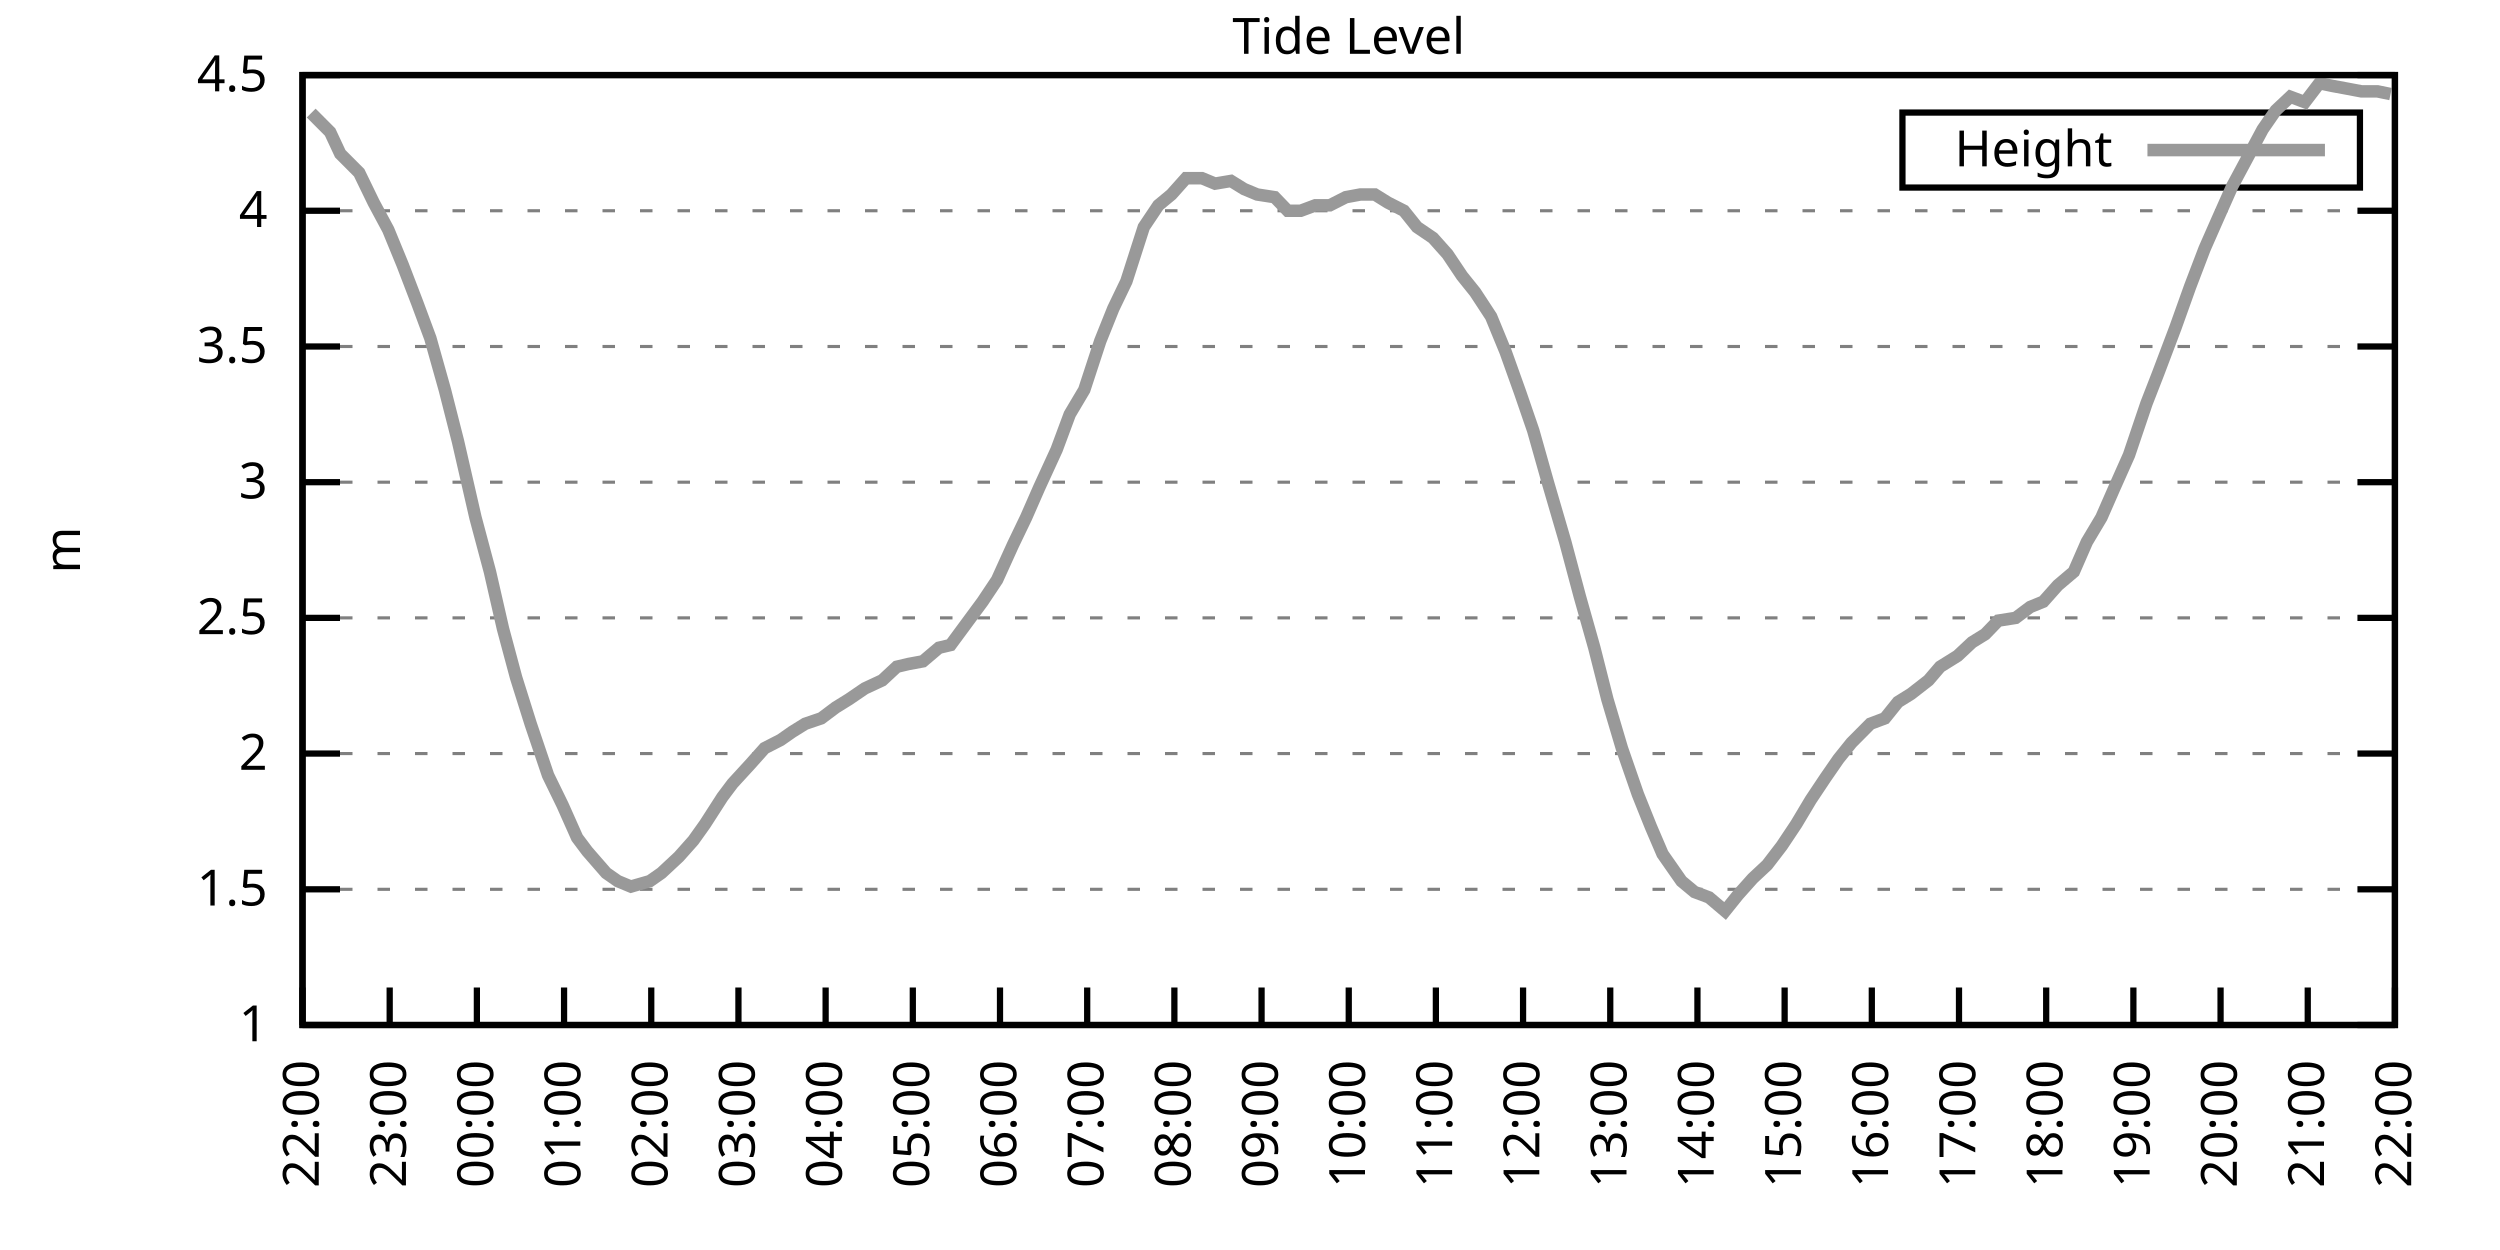
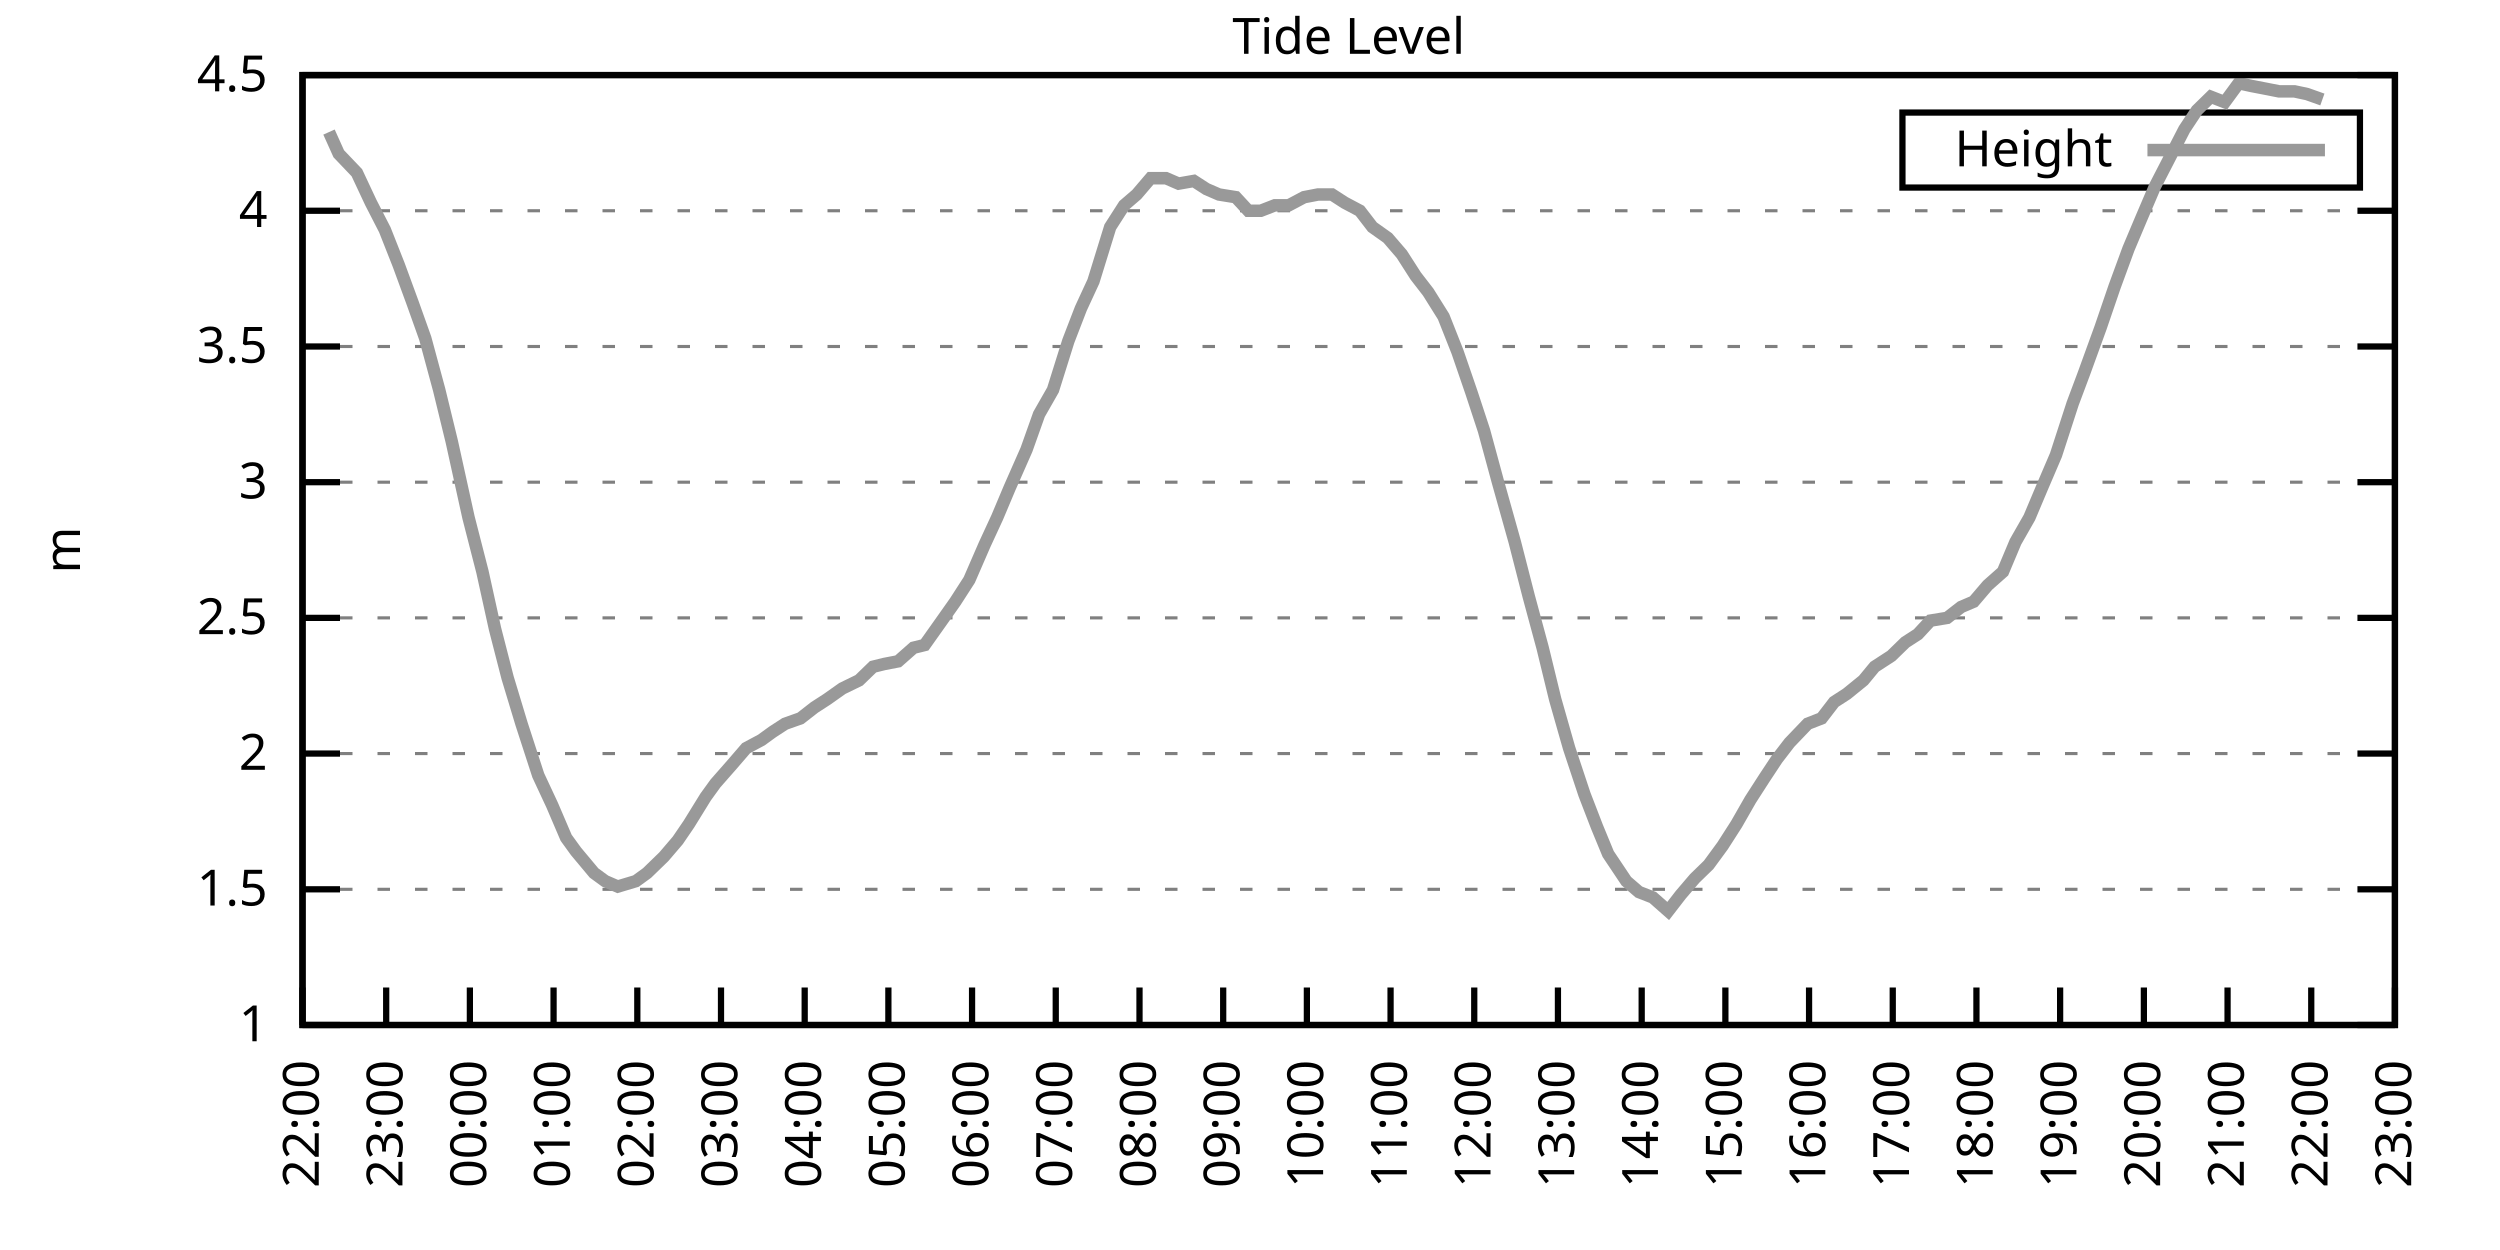
<svg xmlns="http://www.w3.org/2000/svg" xmlns:xlink="http://www.w3.org/1999/xlink" width="400" height="200" viewBox="0 0 400 200">
  <g id="gnuplot_canvas">
    <rect x="0" y="0" width="400" height="200" fill="none" />
    <defs>
      <circle id="gpDot" r="0.5" stroke-width="0.5" stroke="currentColor" />
      <path id="gpPt0" stroke-width="0.333" stroke="currentColor" d="M-1,0 h2 M0,-1 v2" />
      <path id="gpPt1" stroke-width="0.333" stroke="currentColor" d="M-1,-1 L1,1 M1,-1 L-1,1" />
      <path id="gpPt2" stroke-width="0.333" stroke="currentColor" d="M-1,0 L1,0 M0,-1 L0,1 M-1,-1 L1,1 M-1,1 L1,-1" />
      <rect id="gpPt3" stroke-width="0.333" stroke="currentColor" x="-1" y="-1" width="2" height="2" />
      <rect id="gpPt4" stroke-width="0.333" stroke="currentColor" fill="currentColor" x="-1" y="-1" width="2" height="2" />
      <circle id="gpPt5" stroke-width="0.333" stroke="currentColor" cx="0" cy="0" r="1" />
      <use xlink:href="#gpPt5" id="gpPt6" fill="currentColor" stroke="none" />
      <path id="gpPt7" stroke-width="0.333" stroke="currentColor" d="M0,-1.33 L-1.33,0.67 L1.33,0.67 z" />
      <use xlink:href="#gpPt7" id="gpPt8" fill="currentColor" stroke="none" />
      <use xlink:href="#gpPt7" id="gpPt9" stroke="currentColor" transform="rotate(180)" />
      <use xlink:href="#gpPt9" id="gpPt10" fill="currentColor" stroke="none" />
      <use xlink:href="#gpPt3" id="gpPt11" stroke="currentColor" transform="rotate(45)" />
      <use xlink:href="#gpPt11" id="gpPt12" fill="currentColor" stroke="none" />
      <path id="gpPt13" stroke-width="0.333" stroke="currentColor" d="M0,1.330 L1.265,0.411 L0.782,-1.067 L-0.782,-1.076 L-1.265,0.411 z" />
      <use xlink:href="#gpPt13" id="gpPt14" fill="currentColor" stroke="none" />
      <filter id="textbox" filterUnits="objectBoundingBox" x="0" y="0" height="1" width="1">
        <feFlood flood-color="white" flood-opacity="1" result="bgnd" />
        <feComposite in="SourceGraphic" in2="bgnd" operator="atop" />
      </filter>
      <filter id="greybox" filterUnits="objectBoundingBox" x="0" y="0" height="1" width="1">
        <feFlood flood-color="lightgrey" flood-opacity="1" result="grey" />
        <feComposite in="SourceGraphic" in2="grey" operator="atop" />
      </filter>
    </defs>
    <g fill="none" color="white" stroke="currentColor" stroke-width="1.00" stroke-linecap="butt" stroke-linejoin="miter">
</g>
    <g fill="none" color="black" stroke="currentColor" stroke-width="1.00" stroke-linecap="butt" stroke-linejoin="miter">
      <g stroke="none" shape-rendering="crispEdges">
        <polygon fill="rgb(255, 255, 255)" points="48.40,164.00 383.18,164.00 383.18,12.02 48.40,12.02 " />
      </g>
    </g>
    <g fill="none" color="black" stroke="currentColor" stroke-width="1.00" stroke-linecap="butt" stroke-linejoin="miter">
</g>
    <g fill="none" color="black" stroke="black" stroke-width="0.50" stroke-linecap="butt" stroke-linejoin="miter">
</g>
    <g fill="none" color="gray" stroke="currentColor" stroke-width="0.50" stroke-linecap="butt" stroke-linejoin="miter">
      <path stroke="gray" stroke-dasharray="2,4" class="gridline" d="M48.40,164.00 L383.19,164.00  " />
    </g>
    <g fill="none" color="gray" stroke="gray" stroke-width="1.00" stroke-linecap="butt" stroke-linejoin="miter">
</g>
    <g fill="none" color="black" stroke="currentColor" stroke-width="1.00" stroke-linecap="butt" stroke-linejoin="miter">
      <path stroke="black" d="M48.40,164.00 L54.40,164.00 M383.19,164.00 L377.19,164.00  " />
      <g transform="translate(42.80,166.60)" stroke="none" fill="black" font-family="Sans" font-size="8.00" text-anchor="end">
        <text>
          <tspan font-family="Sans"> 1</tspan>
        </text>
      </g>
    </g>
    <g fill="none" color="black" stroke="currentColor" stroke-width="1.00" stroke-linecap="butt" stroke-linejoin="miter">
</g>
    <g fill="none" color="black" stroke="black" stroke-width="0.50" stroke-linecap="butt" stroke-linejoin="miter">
</g>
    <g fill="none" color="gray" stroke="currentColor" stroke-width="0.50" stroke-linecap="butt" stroke-linejoin="miter">
      <path stroke="gray" stroke-dasharray="2,4" class="gridline" d="M48.40,142.29 L383.19,142.29  " />
    </g>
    <g fill="none" color="gray" stroke="gray" stroke-width="1.00" stroke-linecap="butt" stroke-linejoin="miter">
</g>
    <g fill="none" color="black" stroke="currentColor" stroke-width="1.00" stroke-linecap="butt" stroke-linejoin="miter">
      <path stroke="black" d="M48.40,142.29 L54.40,142.29 M383.19,142.29 L377.19,142.29  " />
      <g transform="translate(42.80,144.89)" stroke="none" fill="black" font-family="Sans" font-size="8.00" text-anchor="end">
        <text>
          <tspan font-family="Sans"> 1.5</tspan>
        </text>
      </g>
    </g>
    <g fill="none" color="black" stroke="currentColor" stroke-width="1.00" stroke-linecap="butt" stroke-linejoin="miter">
</g>
    <g fill="none" color="black" stroke="black" stroke-width="0.50" stroke-linecap="butt" stroke-linejoin="miter">
</g>
    <g fill="none" color="gray" stroke="currentColor" stroke-width="0.50" stroke-linecap="butt" stroke-linejoin="miter">
      <path stroke="gray" stroke-dasharray="2,4" class="gridline" d="M48.40,120.57 L383.19,120.57  " />
    </g>
    <g fill="none" color="gray" stroke="gray" stroke-width="1.00" stroke-linecap="butt" stroke-linejoin="miter">
</g>
    <g fill="none" color="black" stroke="currentColor" stroke-width="1.00" stroke-linecap="butt" stroke-linejoin="miter">
      <path stroke="black" d="M48.40,120.57 L54.40,120.57 M383.19,120.57 L377.19,120.57  " />
      <g transform="translate(42.80,123.17)" stroke="none" fill="black" font-family="Sans" font-size="8.00" text-anchor="end">
        <text>
          <tspan font-family="Sans"> 2</tspan>
        </text>
      </g>
    </g>
    <g fill="none" color="black" stroke="currentColor" stroke-width="1.00" stroke-linecap="butt" stroke-linejoin="miter">
</g>
    <g fill="none" color="black" stroke="black" stroke-width="0.50" stroke-linecap="butt" stroke-linejoin="miter">
</g>
    <g fill="none" color="gray" stroke="currentColor" stroke-width="0.50" stroke-linecap="butt" stroke-linejoin="miter">
      <path stroke="gray" stroke-dasharray="2,4" class="gridline" d="M48.40,98.86 L383.19,98.86  " />
    </g>
    <g fill="none" color="gray" stroke="gray" stroke-width="1.00" stroke-linecap="butt" stroke-linejoin="miter">
</g>
    <g fill="none" color="black" stroke="currentColor" stroke-width="1.00" stroke-linecap="butt" stroke-linejoin="miter">
      <path stroke="black" d="M48.40,98.86 L54.40,98.86 M383.19,98.86 L377.19,98.86  " />
      <g transform="translate(42.80,101.46)" stroke="none" fill="black" font-family="Sans" font-size="8.00" text-anchor="end">
        <text>
          <tspan font-family="Sans"> 2.5</tspan>
        </text>
      </g>
    </g>
    <g fill="none" color="black" stroke="currentColor" stroke-width="1.00" stroke-linecap="butt" stroke-linejoin="miter">
</g>
    <g fill="none" color="black" stroke="black" stroke-width="0.50" stroke-linecap="butt" stroke-linejoin="miter">
</g>
    <g fill="none" color="gray" stroke="currentColor" stroke-width="0.50" stroke-linecap="butt" stroke-linejoin="miter">
      <path stroke="gray" stroke-dasharray="2,4" class="gridline" d="M48.40,77.15 L383.19,77.15  " />
    </g>
    <g fill="none" color="gray" stroke="gray" stroke-width="1.00" stroke-linecap="butt" stroke-linejoin="miter">
</g>
    <g fill="none" color="black" stroke="currentColor" stroke-width="1.00" stroke-linecap="butt" stroke-linejoin="miter">
      <path stroke="black" d="M48.40,77.15 L54.40,77.15 M383.19,77.15 L377.19,77.15  " />
      <g transform="translate(42.80,79.75)" stroke="none" fill="black" font-family="Sans" font-size="8.00" text-anchor="end">
        <text>
          <tspan font-family="Sans"> 3</tspan>
        </text>
      </g>
    </g>
    <g fill="none" color="black" stroke="currentColor" stroke-width="1.00" stroke-linecap="butt" stroke-linejoin="miter">
</g>
    <g fill="none" color="black" stroke="black" stroke-width="0.50" stroke-linecap="butt" stroke-linejoin="miter">
</g>
    <g fill="none" color="gray" stroke="currentColor" stroke-width="0.50" stroke-linecap="butt" stroke-linejoin="miter">
      <path stroke="gray" stroke-dasharray="2,4" class="gridline" d="M48.40,55.44 L383.19,55.44  " />
    </g>
    <g fill="none" color="gray" stroke="gray" stroke-width="1.00" stroke-linecap="butt" stroke-linejoin="miter">
</g>
    <g fill="none" color="black" stroke="currentColor" stroke-width="1.00" stroke-linecap="butt" stroke-linejoin="miter">
      <path stroke="black" d="M48.40,55.44 L54.40,55.44 M383.19,55.44 L377.19,55.44  " />
      <g transform="translate(42.80,58.04)" stroke="none" fill="black" font-family="Sans" font-size="8.00" text-anchor="end">
        <text>
          <tspan font-family="Sans"> 3.5</tspan>
        </text>
      </g>
    </g>
    <g fill="none" color="black" stroke="currentColor" stroke-width="1.00" stroke-linecap="butt" stroke-linejoin="miter">
</g>
    <g fill="none" color="black" stroke="black" stroke-width="0.50" stroke-linecap="butt" stroke-linejoin="miter">
</g>
    <g fill="none" color="gray" stroke="currentColor" stroke-width="0.50" stroke-linecap="butt" stroke-linejoin="miter">
      <path stroke="gray" stroke-dasharray="2,4" class="gridline" d="M48.40,33.72 L383.19,33.72  " />
    </g>
    <g fill="none" color="gray" stroke="gray" stroke-width="1.00" stroke-linecap="butt" stroke-linejoin="miter">
</g>
    <g fill="none" color="black" stroke="currentColor" stroke-width="1.00" stroke-linecap="butt" stroke-linejoin="miter">
      <path stroke="black" d="M48.40,33.72 L54.40,33.72 M383.19,33.72 L377.19,33.72  " />
      <g transform="translate(42.80,36.32)" stroke="none" fill="black" font-family="Sans" font-size="8.00" text-anchor="end">
        <text>
          <tspan font-family="Sans"> 4</tspan>
        </text>
      </g>
    </g>
    <g fill="none" color="black" stroke="currentColor" stroke-width="1.00" stroke-linecap="butt" stroke-linejoin="miter">
</g>
    <g fill="none" color="black" stroke="black" stroke-width="0.50" stroke-linecap="butt" stroke-linejoin="miter">
</g>
    <g fill="none" color="gray" stroke="currentColor" stroke-width="0.50" stroke-linecap="butt" stroke-linejoin="miter">
      <path stroke="gray" stroke-dasharray="2,4" class="gridline" d="M48.40,12.01 L383.19,12.01  " />
    </g>
    <g fill="none" color="gray" stroke="gray" stroke-width="1.00" stroke-linecap="butt" stroke-linejoin="miter">
</g>
    <g fill="none" color="black" stroke="currentColor" stroke-width="1.00" stroke-linecap="butt" stroke-linejoin="miter">
      <path stroke="black" d="M48.40,12.01 L54.40,12.01 M383.19,12.01 L377.19,12.01  " />
      <g transform="translate(42.80,14.61)" stroke="none" fill="black" font-family="Sans" font-size="8.00" text-anchor="end">
        <text>
          <tspan font-family="Sans"> 4.5</tspan>
        </text>
      </g>
    </g>
    <g fill="none" color="black" stroke="currentColor" stroke-width="1.00" stroke-linecap="butt" stroke-linejoin="miter">
      <path stroke="black" d="M48.40,164.00 L48.40,158.00  " />
      <g transform="translate(51.00,169.60) rotate(270.00)" stroke="none" fill="black" font-family="Sans" font-size="8.00" text-anchor="end">
        <text>
          <tspan font-family="Sans">22:00</tspan>
        </text>
      </g>
    </g>
    <g fill="none" color="black" stroke="currentColor" stroke-width="1.00" stroke-linecap="butt" stroke-linejoin="miter">
-       <path stroke="black" d="M62.35,164.00 L62.35,158.00  " />
-       <g transform="translate(64.95,169.60) rotate(270.00)" stroke="none" fill="black" font-family="Sans" font-size="8.00" text-anchor="end">
+       <path stroke="black" d="M61.79,164.00 L61.79,158.00  " />
+       <g transform="translate(64.39,169.60) rotate(270.00)" stroke="none" fill="black" font-family="Sans" font-size="8.00" text-anchor="end">
        <text>
          <tspan font-family="Sans">23:00</tspan>
        </text>
      </g>
    </g>
    <g fill="none" color="black" stroke="currentColor" stroke-width="1.00" stroke-linecap="butt" stroke-linejoin="miter">
-       <path stroke="black" d="M76.30,164.00 L76.30,158.00  " />
-       <g transform="translate(78.90,169.60) rotate(270.00)" stroke="none" fill="black" font-family="Sans" font-size="8.00" text-anchor="end">
+       <path stroke="black" d="M75.18,164.00 L75.18,158.00  " />
+       <g transform="translate(77.78,169.60) rotate(270.00)" stroke="none" fill="black" font-family="Sans" font-size="8.00" text-anchor="end">
        <text>
          <tspan font-family="Sans">00:00</tspan>
        </text>
      </g>
    </g>
    <g fill="none" color="black" stroke="currentColor" stroke-width="1.00" stroke-linecap="butt" stroke-linejoin="miter">
-       <path stroke="black" d="M90.25,164.00 L90.25,158.00  " />
-       <g transform="translate(92.85,169.60) rotate(270.00)" stroke="none" fill="black" font-family="Sans" font-size="8.00" text-anchor="end">
+       <path stroke="black" d="M88.57,164.00 L88.57,158.00  " />
+       <g transform="translate(91.17,169.60) rotate(270.00)" stroke="none" fill="black" font-family="Sans" font-size="8.00" text-anchor="end">
        <text>
          <tspan font-family="Sans">01:00</tspan>
        </text>
      </g>
    </g>
    <g fill="none" color="black" stroke="currentColor" stroke-width="1.00" stroke-linecap="butt" stroke-linejoin="miter">
-       <path stroke="black" d="M104.20,164.00 L104.20,158.00  " />
-       <g transform="translate(106.80,169.60) rotate(270.00)" stroke="none" fill="black" font-family="Sans" font-size="8.00" text-anchor="end">
+       <path stroke="black" d="M101.97,164.00 L101.97,158.00  " />
+       <g transform="translate(104.57,169.60) rotate(270.00)" stroke="none" fill="black" font-family="Sans" font-size="8.00" text-anchor="end">
        <text>
          <tspan font-family="Sans">02:00</tspan>
        </text>
      </g>
    </g>
    <g fill="none" color="black" stroke="currentColor" stroke-width="1.00" stroke-linecap="butt" stroke-linejoin="miter">
-       <path stroke="black" d="M118.15,164.00 L118.15,158.00  " />
-       <g transform="translate(120.75,169.60) rotate(270.00)" stroke="none" fill="black" font-family="Sans" font-size="8.00" text-anchor="end">
+       <path stroke="black" d="M115.36,164.00 L115.36,158.00  " />
+       <g transform="translate(117.96,169.60) rotate(270.00)" stroke="none" fill="black" font-family="Sans" font-size="8.00" text-anchor="end">
        <text>
          <tspan font-family="Sans">03:00</tspan>
        </text>
      </g>
    </g>
    <g fill="none" color="black" stroke="currentColor" stroke-width="1.00" stroke-linecap="butt" stroke-linejoin="miter">
-       <path stroke="black" d="M132.10,164.00 L132.10,158.00  " />
-       <g transform="translate(134.70,169.60) rotate(270.00)" stroke="none" fill="black" font-family="Sans" font-size="8.00" text-anchor="end">
+       <path stroke="black" d="M128.75,164.00 L128.75,158.00  " />
+       <g transform="translate(131.35,169.60) rotate(270.00)" stroke="none" fill="black" font-family="Sans" font-size="8.00" text-anchor="end">
        <text>
          <tspan font-family="Sans">04:00</tspan>
        </text>
      </g>
    </g>
    <g fill="none" color="black" stroke="currentColor" stroke-width="1.00" stroke-linecap="butt" stroke-linejoin="miter">
-       <path stroke="black" d="M146.05,164.00 L146.05,158.00  " />
-       <g transform="translate(148.65,169.60) rotate(270.00)" stroke="none" fill="black" font-family="Sans" font-size="8.00" text-anchor="end">
+       <path stroke="black" d="M142.14,164.00 L142.14,158.00  " />
+       <g transform="translate(144.74,169.60) rotate(270.00)" stroke="none" fill="black" font-family="Sans" font-size="8.00" text-anchor="end">
        <text>
          <tspan font-family="Sans">05:00</tspan>
        </text>
      </g>
    </g>
    <g fill="none" color="black" stroke="currentColor" stroke-width="1.00" stroke-linecap="butt" stroke-linejoin="miter">
-       <path stroke="black" d="M160.00,164.00 L160.00,158.00  " />
-       <g transform="translate(162.60,169.60) rotate(270.00)" stroke="none" fill="black" font-family="Sans" font-size="8.00" text-anchor="end">
+       <path stroke="black" d="M155.53,164.00 L155.53,158.00  " />
+       <g transform="translate(158.13,169.60) rotate(270.00)" stroke="none" fill="black" font-family="Sans" font-size="8.00" text-anchor="end">
        <text>
          <tspan font-family="Sans">06:00</tspan>
        </text>
      </g>
    </g>
    <g fill="none" color="black" stroke="currentColor" stroke-width="1.00" stroke-linecap="butt" stroke-linejoin="miter">
-       <path stroke="black" d="M173.95,164.00 L173.95,158.00  " />
-       <g transform="translate(176.55,169.60) rotate(270.00)" stroke="none" fill="black" font-family="Sans" font-size="8.00" text-anchor="end">
+       <path stroke="black" d="M168.92,164.00 L168.92,158.00  " />
+       <g transform="translate(171.52,169.60) rotate(270.00)" stroke="none" fill="black" font-family="Sans" font-size="8.00" text-anchor="end">
        <text>
          <tspan font-family="Sans">07:00</tspan>
        </text>
      </g>
    </g>
    <g fill="none" color="black" stroke="currentColor" stroke-width="1.00" stroke-linecap="butt" stroke-linejoin="miter">
-       <path stroke="black" d="M187.90,164.00 L187.90,158.00  " />
-       <g transform="translate(190.50,169.60) rotate(270.00)" stroke="none" fill="black" font-family="Sans" font-size="8.00" text-anchor="end">
+       <path stroke="black" d="M182.32,164.00 L182.32,158.00  " />
+       <g transform="translate(184.92,169.60) rotate(270.00)" stroke="none" fill="black" font-family="Sans" font-size="8.00" text-anchor="end">
        <text>
          <tspan font-family="Sans">08:00</tspan>
        </text>
      </g>
    </g>
    <g fill="none" color="black" stroke="currentColor" stroke-width="1.00" stroke-linecap="butt" stroke-linejoin="miter">
-       <path stroke="black" d="M201.85,164.00 L201.85,158.00  " />
-       <g transform="translate(204.45,169.60) rotate(270.00)" stroke="none" fill="black" font-family="Sans" font-size="8.00" text-anchor="end">
+       <path stroke="black" d="M195.71,164.00 L195.71,158.00  " />
+       <g transform="translate(198.31,169.60) rotate(270.00)" stroke="none" fill="black" font-family="Sans" font-size="8.00" text-anchor="end">
        <text>
          <tspan font-family="Sans">09:00</tspan>
        </text>
      </g>
    </g>
    <g fill="none" color="black" stroke="currentColor" stroke-width="1.00" stroke-linecap="butt" stroke-linejoin="miter">
-       <path stroke="black" d="M215.80,164.00 L215.80,158.00  " />
-       <g transform="translate(218.40,169.60) rotate(270.00)" stroke="none" fill="black" font-family="Sans" font-size="8.00" text-anchor="end">
+       <path stroke="black" d="M209.10,164.00 L209.10,158.00  " />
+       <g transform="translate(211.70,169.60) rotate(270.00)" stroke="none" fill="black" font-family="Sans" font-size="8.00" text-anchor="end">
        <text>
          <tspan font-family="Sans">10:00</tspan>
        </text>
      </g>
    </g>
    <g fill="none" color="black" stroke="currentColor" stroke-width="1.00" stroke-linecap="butt" stroke-linejoin="miter">
-       <path stroke="black" d="M229.74,164.00 L229.74,158.00  " />
-       <g transform="translate(232.34,169.60) rotate(270.00)" stroke="none" fill="black" font-family="Sans" font-size="8.00" text-anchor="end">
+       <path stroke="black" d="M222.49,164.00 L222.49,158.00  " />
+       <g transform="translate(225.09,169.60) rotate(270.00)" stroke="none" fill="black" font-family="Sans" font-size="8.00" text-anchor="end">
        <text>
          <tspan font-family="Sans">11:00</tspan>
        </text>
      </g>
    </g>
    <g fill="none" color="black" stroke="currentColor" stroke-width="1.00" stroke-linecap="butt" stroke-linejoin="miter">
-       <path stroke="black" d="M243.69,164.00 L243.69,158.00  " />
-       <g transform="translate(246.29,169.60) rotate(270.00)" stroke="none" fill="black" font-family="Sans" font-size="8.00" text-anchor="end">
+       <path stroke="black" d="M235.88,164.00 L235.88,158.00  " />
+       <g transform="translate(238.48,169.60) rotate(270.00)" stroke="none" fill="black" font-family="Sans" font-size="8.00" text-anchor="end">
        <text>
          <tspan font-family="Sans">12:00</tspan>
        </text>
      </g>
    </g>
    <g fill="none" color="black" stroke="currentColor" stroke-width="1.00" stroke-linecap="butt" stroke-linejoin="miter">
-       <path stroke="black" d="M257.64,164.00 L257.64,158.00  " />
-       <g transform="translate(260.24,169.60) rotate(270.00)" stroke="none" fill="black" font-family="Sans" font-size="8.00" text-anchor="end">
+       <path stroke="black" d="M249.27,164.00 L249.27,158.00  " />
+       <g transform="translate(251.87,169.60) rotate(270.00)" stroke="none" fill="black" font-family="Sans" font-size="8.00" text-anchor="end">
        <text>
          <tspan font-family="Sans">13:00</tspan>
        </text>
      </g>
    </g>
    <g fill="none" color="black" stroke="currentColor" stroke-width="1.00" stroke-linecap="butt" stroke-linejoin="miter">
-       <path stroke="black" d="M271.59,164.00 L271.59,158.00  " />
-       <g transform="translate(274.19,169.60) rotate(270.00)" stroke="none" fill="black" font-family="Sans" font-size="8.00" text-anchor="end">
+       <path stroke="black" d="M262.67,164.00 L262.67,158.00  " />
+       <g transform="translate(265.27,169.60) rotate(270.00)" stroke="none" fill="black" font-family="Sans" font-size="8.00" text-anchor="end">
        <text>
          <tspan font-family="Sans">14:00</tspan>
        </text>
      </g>
    </g>
    <g fill="none" color="black" stroke="currentColor" stroke-width="1.00" stroke-linecap="butt" stroke-linejoin="miter">
-       <path stroke="black" d="M285.54,164.00 L285.54,158.00  " />
-       <g transform="translate(288.14,169.60) rotate(270.00)" stroke="none" fill="black" font-family="Sans" font-size="8.00" text-anchor="end">
+       <path stroke="black" d="M276.06,164.00 L276.06,158.00  " />
+       <g transform="translate(278.66,169.60) rotate(270.00)" stroke="none" fill="black" font-family="Sans" font-size="8.00" text-anchor="end">
        <text>
          <tspan font-family="Sans">15:00</tspan>
        </text>
      </g>
    </g>
    <g fill="none" color="black" stroke="currentColor" stroke-width="1.00" stroke-linecap="butt" stroke-linejoin="miter">
-       <path stroke="black" d="M299.49,164.00 L299.49,158.00  " />
-       <g transform="translate(302.09,169.60) rotate(270.00)" stroke="none" fill="black" font-family="Sans" font-size="8.00" text-anchor="end">
+       <path stroke="black" d="M289.45,164.00 L289.45,158.00  " />
+       <g transform="translate(292.05,169.60) rotate(270.00)" stroke="none" fill="black" font-family="Sans" font-size="8.00" text-anchor="end">
        <text>
          <tspan font-family="Sans">16:00</tspan>
        </text>
      </g>
    </g>
    <g fill="none" color="black" stroke="currentColor" stroke-width="1.00" stroke-linecap="butt" stroke-linejoin="miter">
-       <path stroke="black" d="M313.44,164.00 L313.44,158.00  " />
-       <g transform="translate(316.04,169.60) rotate(270.00)" stroke="none" fill="black" font-family="Sans" font-size="8.00" text-anchor="end">
+       <path stroke="black" d="M302.84,164.00 L302.84,158.00  " />
+       <g transform="translate(305.44,169.60) rotate(270.00)" stroke="none" fill="black" font-family="Sans" font-size="8.00" text-anchor="end">
        <text>
          <tspan font-family="Sans">17:00</tspan>
        </text>
      </g>
    </g>
    <g fill="none" color="black" stroke="currentColor" stroke-width="1.00" stroke-linecap="butt" stroke-linejoin="miter">
-       <path stroke="black" d="M327.39,164.00 L327.39,158.00  " />
-       <g transform="translate(329.99,169.60) rotate(270.00)" stroke="none" fill="black" font-family="Sans" font-size="8.00" text-anchor="end">
+       <path stroke="black" d="M316.23,164.00 L316.23,158.00  " />
+       <g transform="translate(318.83,169.60) rotate(270.00)" stroke="none" fill="black" font-family="Sans" font-size="8.00" text-anchor="end">
        <text>
          <tspan font-family="Sans">18:00</tspan>
        </text>
      </g>
    </g>
    <g fill="none" color="black" stroke="currentColor" stroke-width="1.00" stroke-linecap="butt" stroke-linejoin="miter">
-       <path stroke="black" d="M341.34,164.00 L341.34,158.00  " />
-       <g transform="translate(343.94,169.60) rotate(270.00)" stroke="none" fill="black" font-family="Sans" font-size="8.00" text-anchor="end">
+       <path stroke="black" d="M329.62,164.00 L329.62,158.00  " />
+       <g transform="translate(332.22,169.60) rotate(270.00)" stroke="none" fill="black" font-family="Sans" font-size="8.00" text-anchor="end">
        <text>
          <tspan font-family="Sans">19:00</tspan>
        </text>
      </g>
    </g>
    <g fill="none" color="black" stroke="currentColor" stroke-width="1.00" stroke-linecap="butt" stroke-linejoin="miter">
-       <path stroke="black" d="M355.29,164.00 L355.29,158.00  " />
-       <g transform="translate(357.89,169.60) rotate(270.00)" stroke="none" fill="black" font-family="Sans" font-size="8.00" text-anchor="end">
+       <path stroke="black" d="M343.02,164.00 L343.02,158.00  " />
+       <g transform="translate(345.62,169.60) rotate(270.00)" stroke="none" fill="black" font-family="Sans" font-size="8.00" text-anchor="end">
        <text>
          <tspan font-family="Sans">20:00</tspan>
        </text>
      </g>
    </g>
    <g fill="none" color="black" stroke="currentColor" stroke-width="1.00" stroke-linecap="butt" stroke-linejoin="miter">
-       <path stroke="black" d="M369.24,164.00 L369.24,158.00  " />
-       <g transform="translate(371.84,169.60) rotate(270.00)" stroke="none" fill="black" font-family="Sans" font-size="8.00" text-anchor="end">
+       <path stroke="black" d="M356.41,164.00 L356.41,158.00  " />
+       <g transform="translate(359.01,169.60) rotate(270.00)" stroke="none" fill="black" font-family="Sans" font-size="8.00" text-anchor="end">
        <text>
          <tspan font-family="Sans">21:00</tspan>
+         </text>
+       </g>
+     </g>
+     <g fill="none" color="black" stroke="currentColor" stroke-width="1.00" stroke-linecap="butt" stroke-linejoin="miter">
+       <path stroke="black" d="M369.80,164.00 L369.80,158.00  " />
+       <g transform="translate(372.40,169.60) rotate(270.00)" stroke="none" fill="black" font-family="Sans" font-size="8.00" text-anchor="end">
+         <text>
+           <tspan font-family="Sans">22:00</tspan>
        </text>
      </g>
    </g>
    <g fill="none" color="black" stroke="currentColor" stroke-width="1.00" stroke-linecap="butt" stroke-linejoin="miter">
      <path stroke="black" d="M383.19,164.00 L383.19,158.00  " />
      <g transform="translate(385.79,169.60) rotate(270.00)" stroke="none" fill="black" font-family="Sans" font-size="8.00" text-anchor="end">
        <text>
-           <tspan font-family="Sans">22:00</tspan>
+           <tspan font-family="Sans">23:00</tspan>
        </text>
      </g>
    </g>
    <g fill="none" color="black" stroke="currentColor" stroke-width="1.00" stroke-linecap="butt" stroke-linejoin="miter">
</g>
    <g fill="none" color="black" stroke="currentColor" stroke-width="1.00" stroke-linecap="butt" stroke-linejoin="miter">
      <path stroke="black" d="M48.40,12.01 L48.40,164.00 L383.19,164.00 L383.19,12.01 L48.40,12.01 Z  " />
    </g>
    <g fill="none" color="black" stroke="currentColor" stroke-width="1.00" stroke-linecap="butt" stroke-linejoin="miter">
</g>
    <g fill="none" color="black" stroke="currentColor" stroke-width="1.00" stroke-linecap="butt" stroke-linejoin="miter">
      <path stroke="black" d="M304.39,30.01 L304.39,18.01 L377.59,18.01 L377.59,30.01 L304.39,30.01 Z  " />
    </g>
    <g id="Tide_level_plot_1">
      <g fill="none" color="white" stroke="black" stroke-width="2.00" stroke-linecap="butt" stroke-linejoin="miter">
</g>
      <g fill="none" color="black" stroke="currentColor" stroke-width="2.00" stroke-linecap="butt" stroke-linejoin="miter">
        <g transform="translate(337.99,26.61)" stroke="none" fill="black" font-family="Sans" font-size="8.00" text-anchor="end">
          <text>
            <tspan font-family="Sans">Height</tspan>
          </text>
        </g>
      </g>
      <g fill="none" color="black" stroke="currentColor" stroke-width="2.00" stroke-linecap="butt" stroke-linejoin="miter">
-         <path stroke="rgb(153, 153, 153)" d="M343.59,24.01 L371.99,24.01 M49.79,18.09 L52.82,21.13 L54.44,24.60 L57.47,27.64 L59.79,32.42 L62.12,36.76   L64.44,42.41 L66.77,48.49 L68.86,54.13 L71.18,62.38 L73.28,70.63 L76.07,82.79 L78.39,91.48 L80.48,100.60   L82.58,108.42 L84.90,115.80 L87.69,124.05 L90.02,128.83 L92.34,134.04 L93.97,136.21 L96.99,139.68 L98.85,140.98   L100.94,141.85 L103.97,140.98 L105.83,139.68 L108.62,137.08 L110.94,134.47 L112.80,131.86 L115.59,127.52 L117.22,125.35   L120.01,122.31 L122.33,119.71 L124.89,118.40 L126.75,117.10 L128.84,115.80 L131.40,114.93 L133.72,113.19 L135.82,111.89   L138.37,110.15 L141.16,108.85 L143.49,106.68 L145.35,106.24 L147.67,105.81 L150.23,103.64 L152.09,103.20 L154.65,99.73   L157.21,96.26 L159.53,92.78 L162.09,87.14 L164.18,82.79 L166.27,78.02 L169.06,71.94 L171.16,66.29 L173.48,62.38   L176.04,54.57 L178.13,49.36 L180.22,45.01 L183.01,36.33 L185.34,32.85 L187.43,31.12 L189.76,28.51 L192.31,28.51   L194.41,29.38 L196.96,28.95 L199.06,30.25 L201.15,31.12 L203.94,31.55 L206.03,33.72 L208.12,33.72 L210.45,32.85   L212.77,32.85 L215.33,31.55 L217.65,31.12 L219.98,31.12 L222.07,32.42 L224.63,33.72 L226.72,36.33 L229.28,38.07   L231.60,40.67 L233.93,44.15 L236.02,46.75 L238.58,50.66 L240.90,56.30 L243.23,62.82 L245.32,68.90 L247.65,77.15   L250.44,86.70 L252.76,95.39 L255.09,103.64 L257.18,111.89 L259.50,119.71 L262.06,127.09 L264.15,132.30 L266.01,136.64   L269.04,140.98 L271.13,142.72 L273.45,143.59 L276.01,145.76 L278.10,143.16 L280.43,140.55 L282.75,138.38 L285.08,135.34   L287.40,131.86 L289.73,127.96 L292.05,124.48 L294.15,121.44 L296.24,118.84 L299.26,115.80 L301.58,114.93 L303.68,112.32   L305.77,111.02 L308.56,108.85 L310.42,106.68 L313.21,104.94 L315.53,102.77 L317.63,101.47 L319.72,99.30 L322.51,98.86   L324.83,97.12 L326.93,96.26 L329.25,93.65 L331.81,91.48 L333.90,86.70 L336.23,82.79 L338.32,78.02 L340.64,72.81   L343.43,64.56 L345.29,59.78 L348.08,52.40 L350.41,45.88 L352.73,39.80 L354.83,35.03 L357.15,29.81 L359.24,25.91   L362.03,20.70 L364.13,17.66 L366.45,15.48 L368.78,16.35 L371.10,13.31 L373.19,13.75 L375.52,14.18 L377.84,14.62   L380.40,14.62 L382.49,15.05  " />
+         <path stroke="rgb(153, 153, 153)" d="M343.59,24.01 L371.99,24.01 M52.64,21.13 L54.20,24.60 L57.10,27.64 L59.34,32.42 L61.57,36.76 L63.80,42.41   L66.03,48.49 L68.04,54.13 L70.27,62.38 L72.28,70.63 L74.96,82.79 L77.19,91.48 L79.20,100.60 L81.21,108.42   L83.44,115.80 L86.12,124.05 L88.35,128.83 L90.58,134.04 L92.15,136.21 L95.05,139.68 L96.83,140.98 L98.84,141.85   L101.74,140.98 L103.53,139.68 L106.21,137.08 L108.44,134.47 L110.22,131.86 L112.90,127.52 L114.47,125.35 L117.14,122.31   L119.38,119.71 L121.83,118.40 L123.62,117.10 L125.62,115.80 L128.08,114.93 L130.31,113.19 L132.32,111.89 L134.78,110.15   L137.45,108.85 L139.69,106.68 L141.47,106.24 L143.70,105.81 L146.16,103.64 L147.94,103.20 L150.40,99.73 L152.85,96.26   L155.09,92.78 L157.54,87.14 L159.55,82.79 L161.56,78.02 L164.24,71.94 L166.25,66.29 L168.48,62.38 L170.93,54.57   L172.94,49.36 L174.95,45.01 L177.63,36.33 L179.86,32.85 L181.87,31.12 L184.10,28.51 L186.56,28.51 L188.57,29.38   L191.02,28.95 L193.03,30.25 L195.04,31.12 L197.72,31.55 L199.73,33.72 L201.73,33.72 L203.97,32.85 L206.20,32.85   L208.65,31.55 L210.88,31.12 L213.12,31.12 L215.13,32.42 L217.58,33.72 L219.59,36.33 L222.04,38.07 L224.28,40.67   L226.51,44.15 L228.52,46.75 L230.97,50.66 L233.20,56.30 L235.44,62.82 L237.44,68.90 L239.68,77.15 L242.36,86.70   L244.59,95.39 L246.82,103.64 L248.83,111.89 L251.06,119.71 L253.51,127.09 L255.52,132.30 L257.31,136.64 L260.21,140.98   L262.22,142.72 L264.45,143.59 L266.91,145.76 L268.92,143.16 L271.15,140.55 L273.38,138.38 L275.61,135.34 L277.84,131.86   L280.07,127.96 L282.31,124.48 L284.32,121.44 L286.32,118.84 L289.23,115.80 L291.46,114.93 L293.47,112.32 L295.48,111.02   L298.15,108.85 L299.94,106.68 L302.62,104.94 L304.85,102.77 L306.86,101.47 L308.87,99.30 L311.54,98.86 L313.78,97.12   L315.79,96.26 L318.02,93.65 L320.47,91.48 L322.48,86.70 L324.71,82.79 L326.72,78.02 L328.95,72.81 L331.63,64.56   L333.42,59.78 L336.10,52.40 L338.33,45.88 L340.56,39.80 L342.57,35.03 L344.80,29.81 L346.81,25.91 L349.49,20.70   L351.50,17.66 L353.73,15.48 L355.96,16.35 L358.19,13.31 L360.20,13.75 L362.43,14.18 L364.66,14.62 L367.12,14.62   L369.13,15.05 L371.58,15.92  " />
      </g>
    </g>
    <g fill="none" color="black" stroke="currentColor" stroke-width="2.00" stroke-linecap="butt" stroke-linejoin="miter">
</g>
    <g fill="none" color="black" stroke="black" stroke-width="1.00" stroke-linecap="butt" stroke-linejoin="miter">
</g>
    <g fill="none" color="black" stroke="currentColor" stroke-width="1.00" stroke-linecap="butt" stroke-linejoin="miter">
      <path stroke="black" d="M48.40,12.01 L48.40,164.00 L383.19,164.00 L383.19,12.01 L48.40,12.01 Z  " />
      <g transform="translate(12.80,88.01) rotate(270.00)" stroke="none" fill="black" font-family="Sans" font-size="8.00" text-anchor="middle">
        <text>
          <tspan font-family="Sans">m</tspan>
        </text>
      </g>
    </g>
    <g fill="none" color="black" stroke="currentColor" stroke-width="1.00" stroke-linecap="butt" stroke-linejoin="miter">
</g>
    <g fill="none" color="black" stroke="currentColor" stroke-width="1.00" stroke-linecap="butt" stroke-linejoin="miter">
      <g transform="translate(215.79,8.61)" stroke="none" fill="black" font-family="Sans" font-size="8.00" text-anchor="middle">
        <text>
          <tspan font-family="Sans">Tide Level</tspan>
        </text>
      </g>
    </g>
    <g fill="none" color="black" stroke="currentColor" stroke-width="1.00" stroke-linecap="butt" stroke-linejoin="miter">
</g>
  </g>
</svg>
